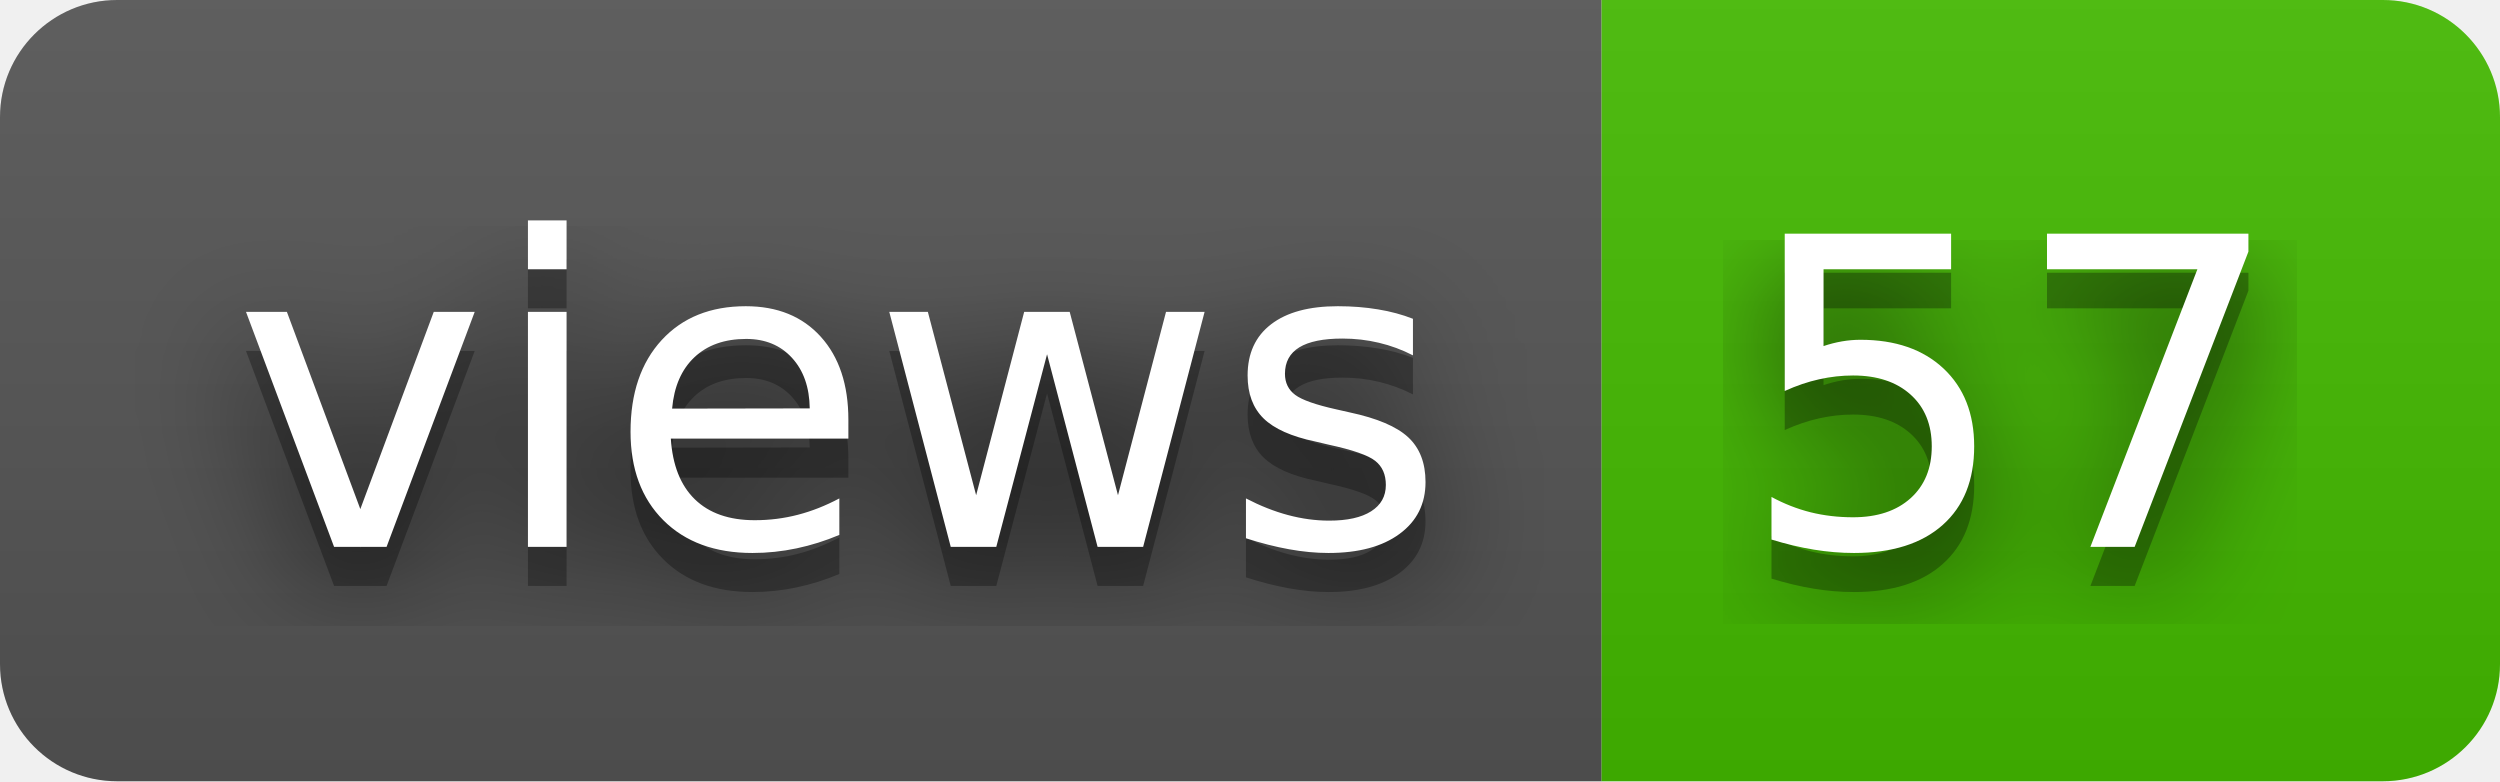
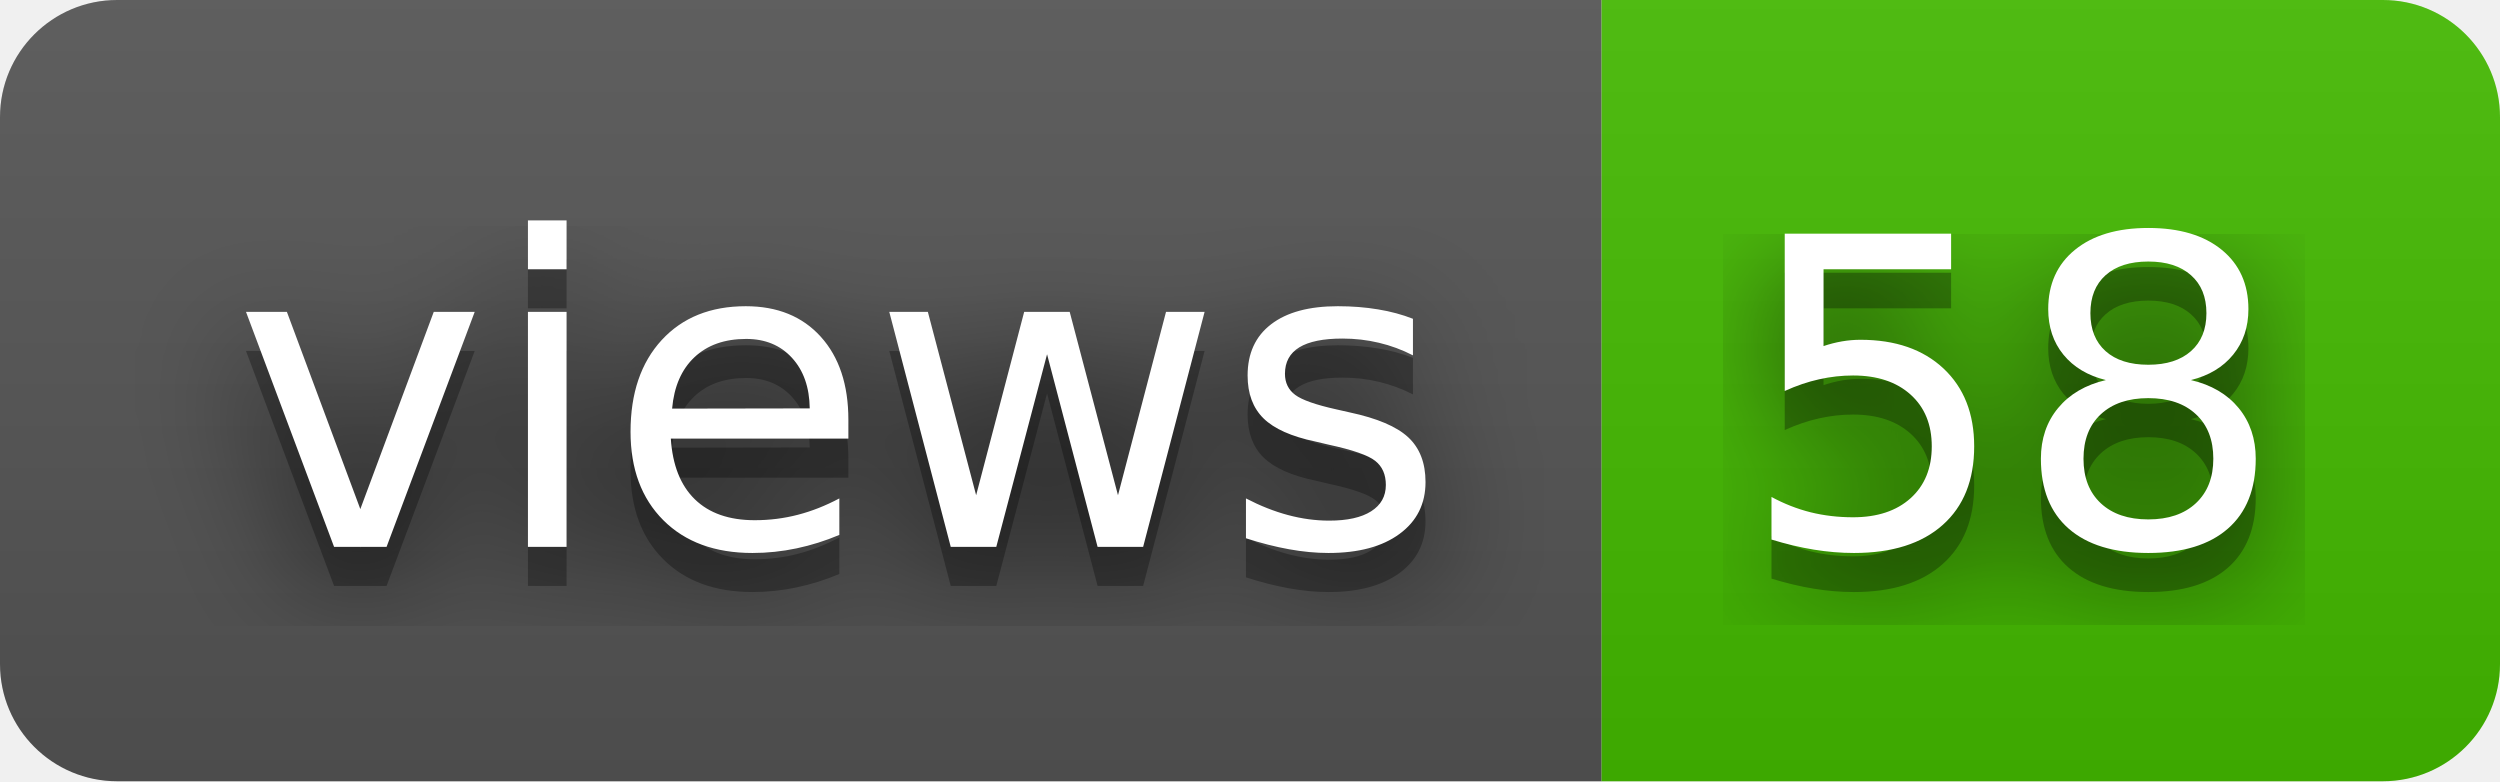
- <svg xmlns="http://www.w3.org/2000/svg" width="64" height="20" role="img" aria-label="views: 57">
+ <svg xmlns="http://www.w3.org/2000/svg" width="64" height="20" role="img" aria-label="views: 58">
  <filter id="blur">
    <feGaussianBlur stdDeviation="16" />
  </filter>
  <linearGradient id="s" x2="0" y2="100%">
    <stop offset="0" stop-color="#bbb" stop-opacity=".1" />
    <stop offset="1" stop-opacity=".1" />
  </linearGradient>
  <clipPath id="r">
    <rect width="64" height="20" rx="3" />
  </clipPath>
  <g clip-path="url(#r)">
    <rect width="41" height="20" fill="#555" />
    <rect x="41" width="23" height="20" fill="#4b0" />
    <rect width="64" height="20" fill="url(#s)" />
  </g>
  <g fill="#fff" text-anchor="middle" font-family="Verdana,Geneva,DejaVu Sans,sans-serif" text-rendering="geometricPrecision" font-size="110">
    <g transform="scale(.1)">
      <g aria-hidden="true" fill="#010101">
        <text x="215" y="150" fill-opacity=".8" filter="url(#blur)" textLength="310">views</text>
        <text x="215" y="150" fill-opacity=".3" textLength="310">views</text>
      </g>
      <text x="215" y="140" textLength="310">views</text>
    </g>
    <g transform="scale(.1)">
      <g aria-hidden="true" fill="#010101">
-         <text x="515" y="150" fill-opacity=".8" filter="url(#blur)" textLength="130">57</text>
-         <text x="515" y="150" fill-opacity=".3" textLength="130">57</text>
+         <text x="515" y="150" fill-opacity=".8" filter="url(#blur)" textLength="130">58</text>
+         <text x="515" y="150" fill-opacity=".3" textLength="130">58</text>
      </g>
-       <text x="515" y="140" textLength="130">57</text>
+       <text x="515" y="140" textLength="130">58</text>
    </g>
  </g>
</svg>
